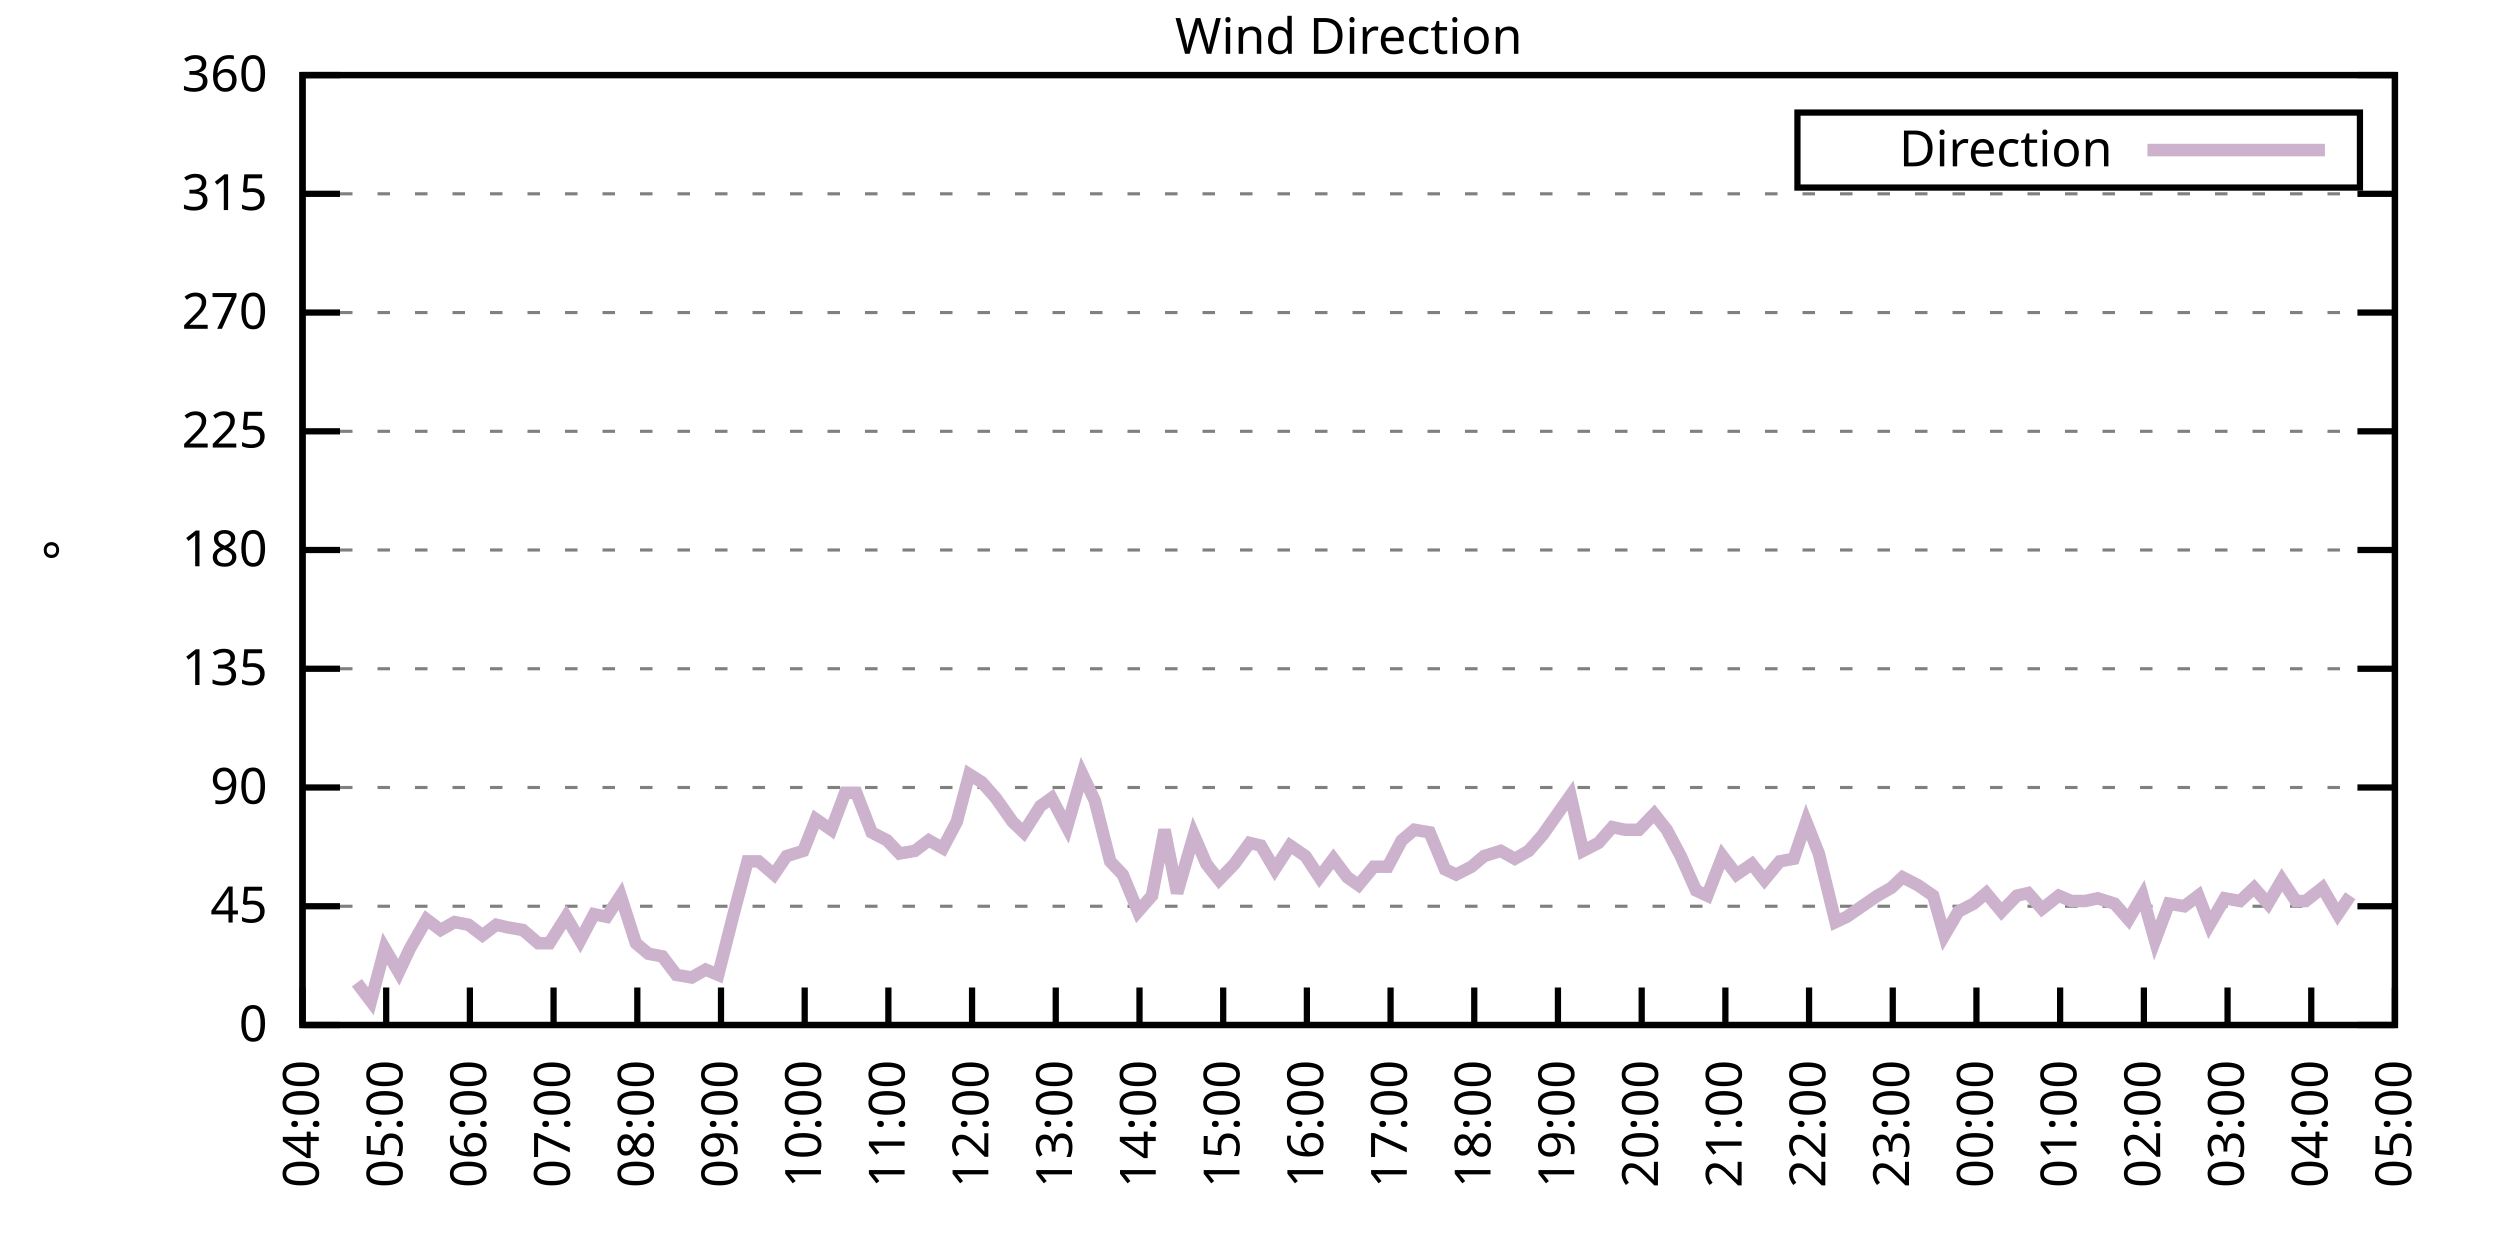
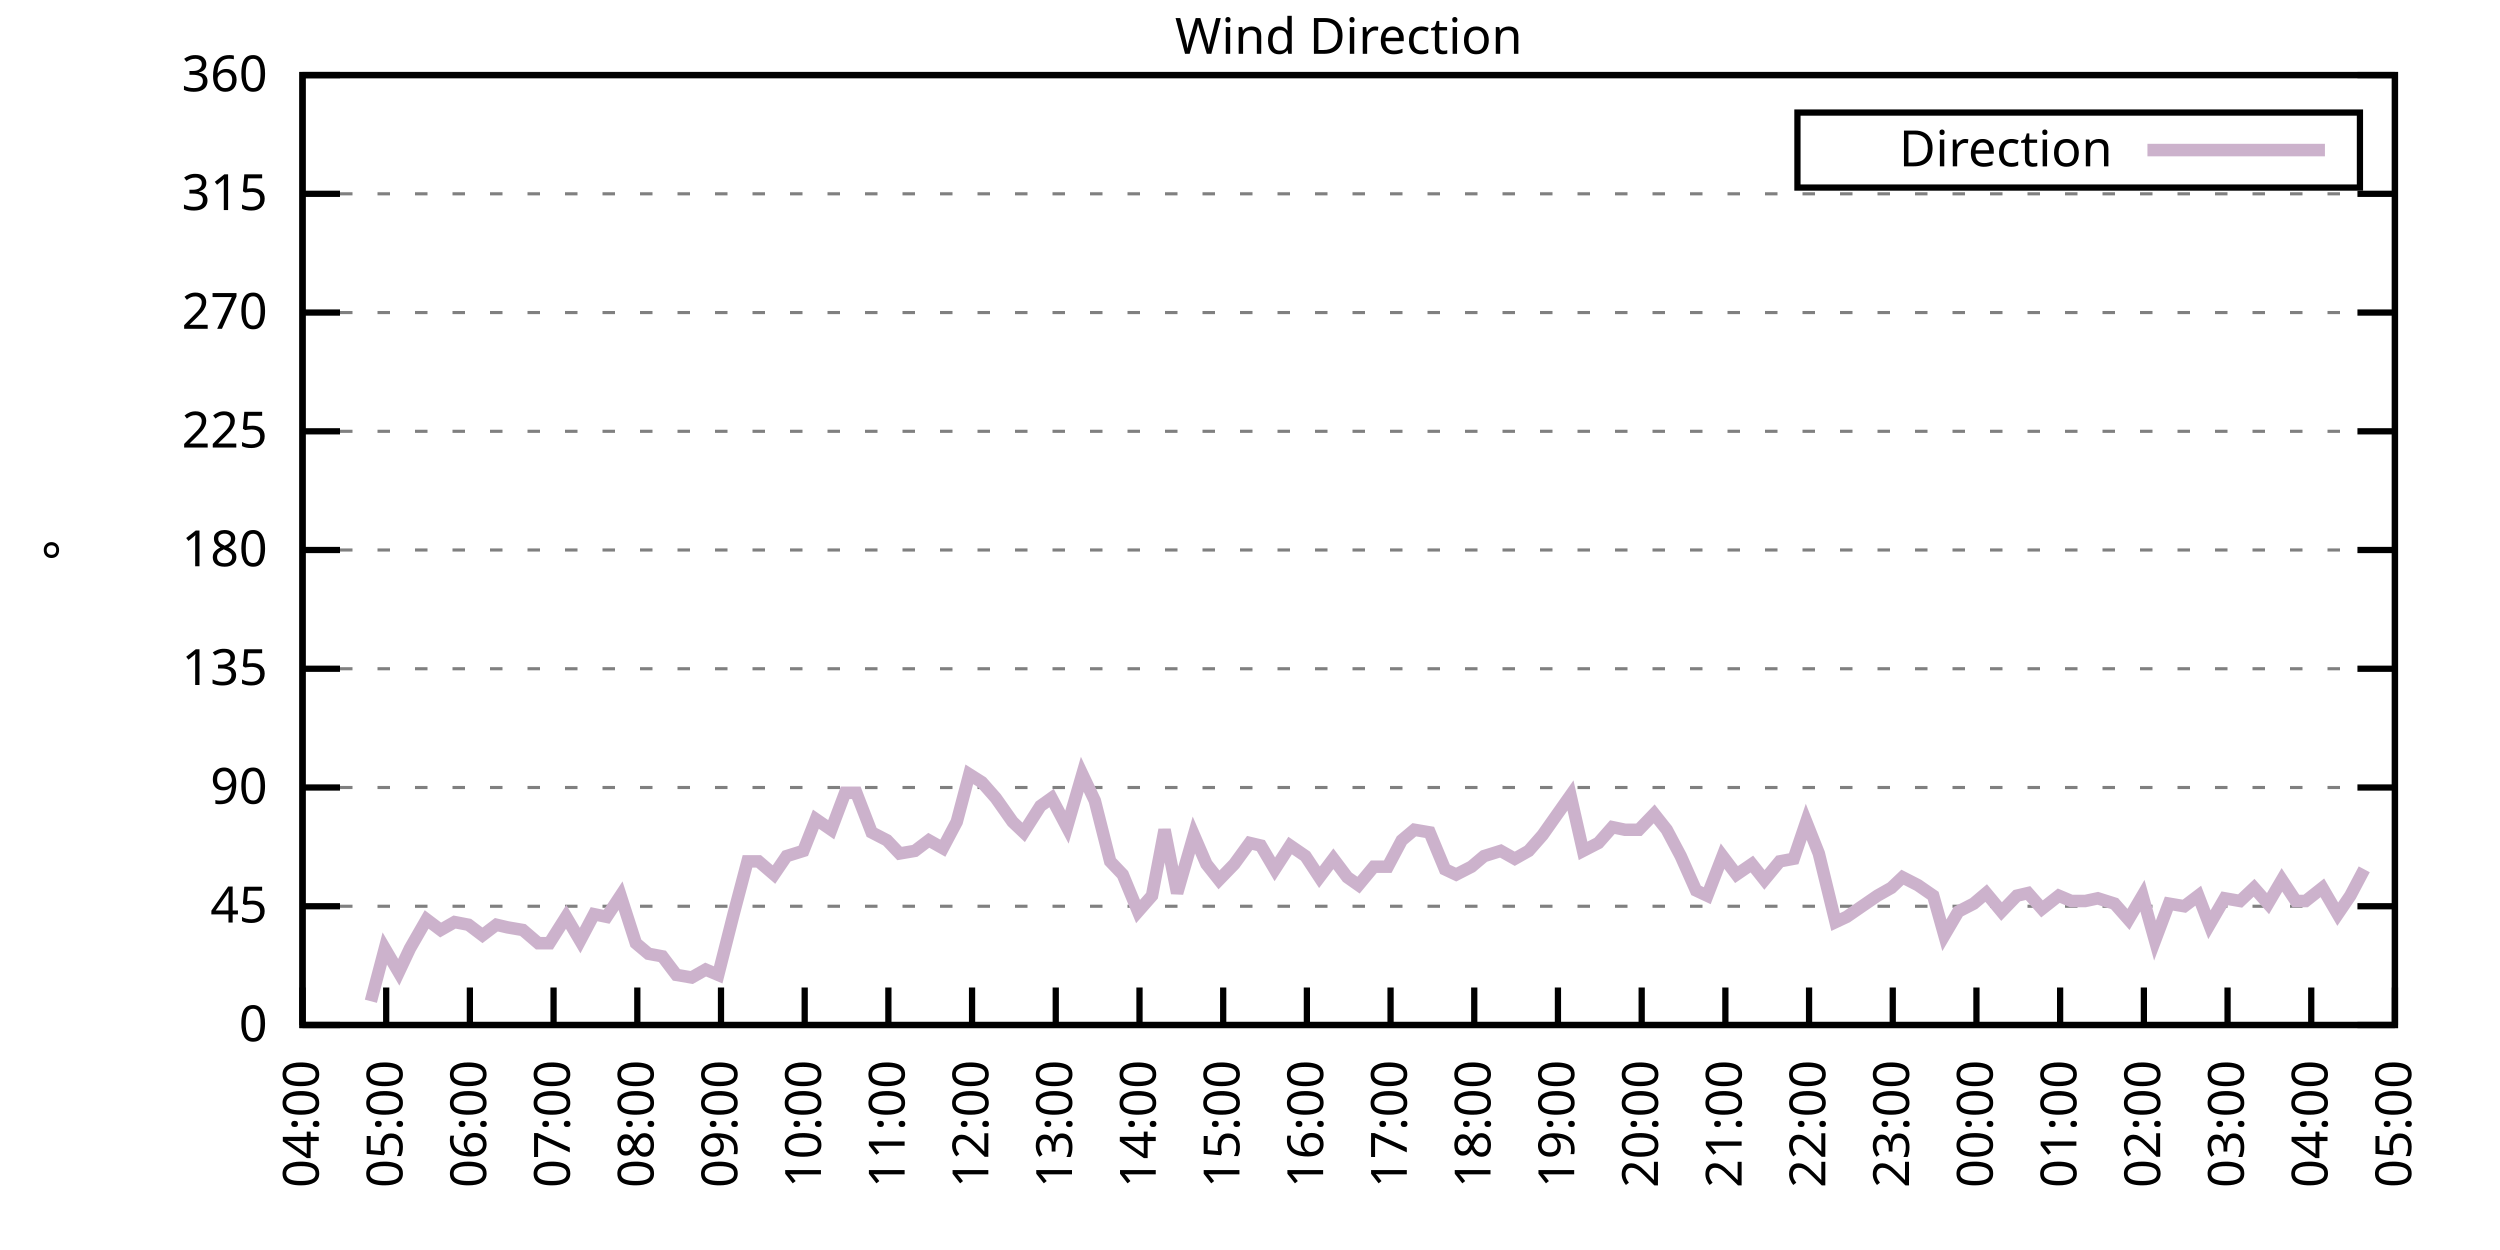
<svg xmlns="http://www.w3.org/2000/svg" xmlns:xlink="http://www.w3.org/1999/xlink" width="400" height="200" viewBox="0 0 400 200">
  <g id="gnuplot_canvas">
    <rect x="0" y="0" width="400" height="200" fill="none" />
    <defs>
      <circle id="gpDot" r="0.5" stroke-width="0.5" stroke="currentColor" />
      <path id="gpPt0" stroke-width="0.333" stroke="currentColor" d="M-1,0 h2 M0,-1 v2" />
      <path id="gpPt1" stroke-width="0.333" stroke="currentColor" d="M-1,-1 L1,1 M1,-1 L-1,1" />
      <path id="gpPt2" stroke-width="0.333" stroke="currentColor" d="M-1,0 L1,0 M0,-1 L0,1 M-1,-1 L1,1 M-1,1 L1,-1" />
      <rect id="gpPt3" stroke-width="0.333" stroke="currentColor" x="-1" y="-1" width="2" height="2" />
      <rect id="gpPt4" stroke-width="0.333" stroke="currentColor" fill="currentColor" x="-1" y="-1" width="2" height="2" />
      <circle id="gpPt5" stroke-width="0.333" stroke="currentColor" cx="0" cy="0" r="1" />
      <use xlink:href="#gpPt5" id="gpPt6" fill="currentColor" stroke="none" />
      <path id="gpPt7" stroke-width="0.333" stroke="currentColor" d="M0,-1.33 L-1.33,0.67 L1.33,0.67 z" />
      <use xlink:href="#gpPt7" id="gpPt8" fill="currentColor" stroke="none" />
      <use xlink:href="#gpPt7" id="gpPt9" stroke="currentColor" transform="rotate(180)" />
      <use xlink:href="#gpPt9" id="gpPt10" fill="currentColor" stroke="none" />
      <use xlink:href="#gpPt3" id="gpPt11" stroke="currentColor" transform="rotate(45)" />
      <use xlink:href="#gpPt11" id="gpPt12" fill="currentColor" stroke="none" />
      <path id="gpPt13" stroke-width="0.333" stroke="currentColor" d="M0,1.330 L1.265,0.411 L0.782,-1.067 L-0.782,-1.076 L-1.265,0.411 z" />
      <use xlink:href="#gpPt13" id="gpPt14" fill="currentColor" stroke="none" />
      <filter id="textbox" filterUnits="objectBoundingBox" x="0" y="0" height="1" width="1">
        <feFlood flood-color="white" flood-opacity="1" result="bgnd" />
        <feComposite in="SourceGraphic" in2="bgnd" operator="atop" />
      </filter>
      <filter id="greybox" filterUnits="objectBoundingBox" x="0" y="0" height="1" width="1">
        <feFlood flood-color="lightgrey" flood-opacity="1" result="grey" />
        <feComposite in="SourceGraphic" in2="grey" operator="atop" />
      </filter>
    </defs>
    <g fill="none" color="white" stroke="currentColor" stroke-width="1.00" stroke-linecap="butt" stroke-linejoin="miter">
</g>
    <g fill="none" color="black" stroke="currentColor" stroke-width="1.00" stroke-linecap="butt" stroke-linejoin="miter">
      <g stroke="none" shape-rendering="crispEdges">
        <polygon fill="rgb(255, 255, 255)" points="48.40,164.00 383.18,164.00 383.18,12.02 48.40,12.02 " />
      </g>
    </g>
    <g fill="none" color="black" stroke="currentColor" stroke-width="1.00" stroke-linecap="butt" stroke-linejoin="miter">
</g>
    <g fill="none" color="black" stroke="black" stroke-width="0.50" stroke-linecap="butt" stroke-linejoin="miter">
</g>
    <g fill="none" color="gray" stroke="currentColor" stroke-width="0.50" stroke-linecap="butt" stroke-linejoin="miter">
      <path stroke="gray" stroke-dasharray="2,4" class="gridline" d="M48.40,164.00 L383.19,164.00  " />
    </g>
    <g fill="none" color="gray" stroke="gray" stroke-width="1.00" stroke-linecap="butt" stroke-linejoin="miter">
</g>
    <g fill="none" color="black" stroke="currentColor" stroke-width="1.00" stroke-linecap="butt" stroke-linejoin="miter">
      <path stroke="black" d="M48.40,164.00 L54.40,164.00 M383.19,164.00 L377.19,164.00  " />
      <g transform="translate(42.80,166.60)" stroke="none" fill="black" font-family="Sans" font-size="8.00" text-anchor="end">
        <text>
          <tspan font-family="Sans"> 0</tspan>
        </text>
      </g>
    </g>
    <g fill="none" color="black" stroke="currentColor" stroke-width="1.00" stroke-linecap="butt" stroke-linejoin="miter">
</g>
    <g fill="none" color="black" stroke="black" stroke-width="0.50" stroke-linecap="butt" stroke-linejoin="miter">
</g>
    <g fill="none" color="gray" stroke="currentColor" stroke-width="0.50" stroke-linecap="butt" stroke-linejoin="miter">
      <path stroke="gray" stroke-dasharray="2,4" class="gridline" d="M48.40,145.00 L383.19,145.00  " />
    </g>
    <g fill="none" color="gray" stroke="gray" stroke-width="1.00" stroke-linecap="butt" stroke-linejoin="miter">
</g>
    <g fill="none" color="black" stroke="currentColor" stroke-width="1.00" stroke-linecap="butt" stroke-linejoin="miter">
      <path stroke="black" d="M48.40,145.00 L54.40,145.00 M383.19,145.00 L377.19,145.00  " />
      <g transform="translate(42.80,147.60)" stroke="none" fill="black" font-family="Sans" font-size="8.00" text-anchor="end">
        <text>
          <tspan font-family="Sans"> 45</tspan>
        </text>
      </g>
    </g>
    <g fill="none" color="black" stroke="currentColor" stroke-width="1.00" stroke-linecap="butt" stroke-linejoin="miter">
</g>
    <g fill="none" color="black" stroke="black" stroke-width="0.50" stroke-linecap="butt" stroke-linejoin="miter">
</g>
    <g fill="none" color="gray" stroke="currentColor" stroke-width="0.50" stroke-linecap="butt" stroke-linejoin="miter">
      <path stroke="gray" stroke-dasharray="2,4" class="gridline" d="M48.40,126.00 L383.19,126.00  " />
    </g>
    <g fill="none" color="gray" stroke="gray" stroke-width="1.00" stroke-linecap="butt" stroke-linejoin="miter">
</g>
    <g fill="none" color="black" stroke="currentColor" stroke-width="1.00" stroke-linecap="butt" stroke-linejoin="miter">
      <path stroke="black" d="M48.40,126.00 L54.40,126.00 M383.19,126.00 L377.19,126.00  " />
      <g transform="translate(42.80,128.60)" stroke="none" fill="black" font-family="Sans" font-size="8.00" text-anchor="end">
        <text>
          <tspan font-family="Sans"> 90</tspan>
        </text>
      </g>
    </g>
    <g fill="none" color="black" stroke="currentColor" stroke-width="1.00" stroke-linecap="butt" stroke-linejoin="miter">
</g>
    <g fill="none" color="black" stroke="black" stroke-width="0.50" stroke-linecap="butt" stroke-linejoin="miter">
</g>
    <g fill="none" color="gray" stroke="currentColor" stroke-width="0.50" stroke-linecap="butt" stroke-linejoin="miter">
      <path stroke="gray" stroke-dasharray="2,4" class="gridline" d="M48.40,107.00 L383.19,107.00  " />
    </g>
    <g fill="none" color="gray" stroke="gray" stroke-width="1.00" stroke-linecap="butt" stroke-linejoin="miter">
</g>
    <g fill="none" color="black" stroke="currentColor" stroke-width="1.00" stroke-linecap="butt" stroke-linejoin="miter">
      <path stroke="black" d="M48.40,107.00 L54.40,107.00 M383.19,107.00 L377.19,107.00  " />
      <g transform="translate(42.80,109.60)" stroke="none" fill="black" font-family="Sans" font-size="8.00" text-anchor="end">
        <text>
          <tspan font-family="Sans"> 135</tspan>
        </text>
      </g>
    </g>
    <g fill="none" color="black" stroke="currentColor" stroke-width="1.00" stroke-linecap="butt" stroke-linejoin="miter">
</g>
    <g fill="none" color="black" stroke="black" stroke-width="0.50" stroke-linecap="butt" stroke-linejoin="miter">
</g>
    <g fill="none" color="gray" stroke="currentColor" stroke-width="0.50" stroke-linecap="butt" stroke-linejoin="miter">
      <path stroke="gray" stroke-dasharray="2,4" class="gridline" d="M48.40,88.00 L383.19,88.00  " />
    </g>
    <g fill="none" color="gray" stroke="gray" stroke-width="1.00" stroke-linecap="butt" stroke-linejoin="miter">
</g>
    <g fill="none" color="black" stroke="currentColor" stroke-width="1.00" stroke-linecap="butt" stroke-linejoin="miter">
      <path stroke="black" d="M48.40,88.00 L54.40,88.00 M383.19,88.00 L377.19,88.00  " />
      <g transform="translate(42.80,90.60)" stroke="none" fill="black" font-family="Sans" font-size="8.00" text-anchor="end">
        <text>
          <tspan font-family="Sans"> 180</tspan>
        </text>
      </g>
    </g>
    <g fill="none" color="black" stroke="currentColor" stroke-width="1.00" stroke-linecap="butt" stroke-linejoin="miter">
</g>
    <g fill="none" color="black" stroke="black" stroke-width="0.50" stroke-linecap="butt" stroke-linejoin="miter">
</g>
    <g fill="none" color="gray" stroke="currentColor" stroke-width="0.50" stroke-linecap="butt" stroke-linejoin="miter">
      <path stroke="gray" stroke-dasharray="2,4" class="gridline" d="M48.40,69.01 L383.19,69.01  " />
    </g>
    <g fill="none" color="gray" stroke="gray" stroke-width="1.00" stroke-linecap="butt" stroke-linejoin="miter">
</g>
    <g fill="none" color="black" stroke="currentColor" stroke-width="1.00" stroke-linecap="butt" stroke-linejoin="miter">
      <path stroke="black" d="M48.40,69.01 L54.40,69.01 M383.19,69.01 L377.19,69.01  " />
      <g transform="translate(42.80,71.61)" stroke="none" fill="black" font-family="Sans" font-size="8.00" text-anchor="end">
        <text>
          <tspan font-family="Sans"> 225</tspan>
        </text>
      </g>
    </g>
    <g fill="none" color="black" stroke="currentColor" stroke-width="1.00" stroke-linecap="butt" stroke-linejoin="miter">
</g>
    <g fill="none" color="black" stroke="black" stroke-width="0.50" stroke-linecap="butt" stroke-linejoin="miter">
</g>
    <g fill="none" color="gray" stroke="currentColor" stroke-width="0.50" stroke-linecap="butt" stroke-linejoin="miter">
      <path stroke="gray" stroke-dasharray="2,4" class="gridline" d="M48.40,50.01 L383.19,50.01  " />
    </g>
    <g fill="none" color="gray" stroke="gray" stroke-width="1.00" stroke-linecap="butt" stroke-linejoin="miter">
</g>
    <g fill="none" color="black" stroke="currentColor" stroke-width="1.00" stroke-linecap="butt" stroke-linejoin="miter">
      <path stroke="black" d="M48.40,50.01 L54.40,50.01 M383.19,50.01 L377.19,50.01  " />
      <g transform="translate(42.80,52.61)" stroke="none" fill="black" font-family="Sans" font-size="8.00" text-anchor="end">
        <text>
          <tspan font-family="Sans"> 270</tspan>
        </text>
      </g>
    </g>
    <g fill="none" color="black" stroke="currentColor" stroke-width="1.00" stroke-linecap="butt" stroke-linejoin="miter">
</g>
    <g fill="none" color="black" stroke="black" stroke-width="0.50" stroke-linecap="butt" stroke-linejoin="miter">
</g>
    <g fill="none" color="gray" stroke="currentColor" stroke-width="0.50" stroke-linecap="butt" stroke-linejoin="miter">
      <path stroke="gray" stroke-dasharray="2,4" class="gridline" d="M48.40,31.01 L383.19,31.01  " />
    </g>
    <g fill="none" color="gray" stroke="gray" stroke-width="1.00" stroke-linecap="butt" stroke-linejoin="miter">
</g>
    <g fill="none" color="black" stroke="currentColor" stroke-width="1.00" stroke-linecap="butt" stroke-linejoin="miter">
      <path stroke="black" d="M48.40,31.01 L54.40,31.01 M383.19,31.01 L377.19,31.01  " />
      <g transform="translate(42.80,33.61)" stroke="none" fill="black" font-family="Sans" font-size="8.00" text-anchor="end">
        <text>
          <tspan font-family="Sans"> 315</tspan>
        </text>
      </g>
    </g>
    <g fill="none" color="black" stroke="currentColor" stroke-width="1.00" stroke-linecap="butt" stroke-linejoin="miter">
</g>
    <g fill="none" color="black" stroke="black" stroke-width="0.50" stroke-linecap="butt" stroke-linejoin="miter">
</g>
    <g fill="none" color="gray" stroke="currentColor" stroke-width="0.50" stroke-linecap="butt" stroke-linejoin="miter">
      <path stroke="gray" stroke-dasharray="2,4" class="gridline" d="M48.40,12.01 L383.19,12.01  " />
    </g>
    <g fill="none" color="gray" stroke="gray" stroke-width="1.00" stroke-linecap="butt" stroke-linejoin="miter">
</g>
    <g fill="none" color="black" stroke="currentColor" stroke-width="1.00" stroke-linecap="butt" stroke-linejoin="miter">
      <path stroke="black" d="M48.40,12.01 L54.40,12.01 M383.19,12.01 L377.19,12.01  " />
      <g transform="translate(42.80,14.61)" stroke="none" fill="black" font-family="Sans" font-size="8.00" text-anchor="end">
        <text>
          <tspan font-family="Sans"> 360</tspan>
        </text>
      </g>
    </g>
    <g fill="none" color="black" stroke="currentColor" stroke-width="1.00" stroke-linecap="butt" stroke-linejoin="miter">
      <path stroke="black" d="M48.40,164.00 L48.40,158.00  " />
      <g transform="translate(51.00,169.60) rotate(270.00)" stroke="none" fill="black" font-family="Sans" font-size="8.00" text-anchor="end">
        <text>
          <tspan font-family="Sans">04:00</tspan>
        </text>
      </g>
    </g>
    <g fill="none" color="black" stroke="currentColor" stroke-width="1.00" stroke-linecap="butt" stroke-linejoin="miter">
      <path stroke="black" d="M61.79,164.00 L61.79,158.00  " />
      <g transform="translate(64.39,169.60) rotate(270.00)" stroke="none" fill="black" font-family="Sans" font-size="8.00" text-anchor="end">
        <text>
          <tspan font-family="Sans">05:00</tspan>
        </text>
      </g>
    </g>
    <g fill="none" color="black" stroke="currentColor" stroke-width="1.00" stroke-linecap="butt" stroke-linejoin="miter">
      <path stroke="black" d="M75.18,164.00 L75.18,158.00  " />
      <g transform="translate(77.78,169.60) rotate(270.00)" stroke="none" fill="black" font-family="Sans" font-size="8.00" text-anchor="end">
        <text>
          <tspan font-family="Sans">06:00</tspan>
        </text>
      </g>
    </g>
    <g fill="none" color="black" stroke="currentColor" stroke-width="1.00" stroke-linecap="butt" stroke-linejoin="miter">
      <path stroke="black" d="M88.57,164.00 L88.57,158.00  " />
      <g transform="translate(91.17,169.60) rotate(270.00)" stroke="none" fill="black" font-family="Sans" font-size="8.00" text-anchor="end">
        <text>
          <tspan font-family="Sans">07:00</tspan>
        </text>
      </g>
    </g>
    <g fill="none" color="black" stroke="currentColor" stroke-width="1.00" stroke-linecap="butt" stroke-linejoin="miter">
      <path stroke="black" d="M101.97,164.00 L101.97,158.00  " />
      <g transform="translate(104.57,169.60) rotate(270.00)" stroke="none" fill="black" font-family="Sans" font-size="8.00" text-anchor="end">
        <text>
          <tspan font-family="Sans">08:00</tspan>
        </text>
      </g>
    </g>
    <g fill="none" color="black" stroke="currentColor" stroke-width="1.00" stroke-linecap="butt" stroke-linejoin="miter">
      <path stroke="black" d="M115.36,164.00 L115.36,158.00  " />
      <g transform="translate(117.96,169.60) rotate(270.00)" stroke="none" fill="black" font-family="Sans" font-size="8.00" text-anchor="end">
        <text>
          <tspan font-family="Sans">09:00</tspan>
        </text>
      </g>
    </g>
    <g fill="none" color="black" stroke="currentColor" stroke-width="1.00" stroke-linecap="butt" stroke-linejoin="miter">
      <path stroke="black" d="M128.75,164.00 L128.75,158.00  " />
      <g transform="translate(131.35,169.60) rotate(270.00)" stroke="none" fill="black" font-family="Sans" font-size="8.00" text-anchor="end">
        <text>
          <tspan font-family="Sans">10:00</tspan>
        </text>
      </g>
    </g>
    <g fill="none" color="black" stroke="currentColor" stroke-width="1.00" stroke-linecap="butt" stroke-linejoin="miter">
      <path stroke="black" d="M142.14,164.00 L142.14,158.00  " />
      <g transform="translate(144.74,169.60) rotate(270.00)" stroke="none" fill="black" font-family="Sans" font-size="8.00" text-anchor="end">
        <text>
          <tspan font-family="Sans">11:00</tspan>
        </text>
      </g>
    </g>
    <g fill="none" color="black" stroke="currentColor" stroke-width="1.00" stroke-linecap="butt" stroke-linejoin="miter">
      <path stroke="black" d="M155.53,164.00 L155.53,158.00  " />
      <g transform="translate(158.13,169.60) rotate(270.00)" stroke="none" fill="black" font-family="Sans" font-size="8.00" text-anchor="end">
        <text>
          <tspan font-family="Sans">12:00</tspan>
        </text>
      </g>
    </g>
    <g fill="none" color="black" stroke="currentColor" stroke-width="1.00" stroke-linecap="butt" stroke-linejoin="miter">
      <path stroke="black" d="M168.92,164.00 L168.92,158.00  " />
      <g transform="translate(171.52,169.60) rotate(270.00)" stroke="none" fill="black" font-family="Sans" font-size="8.00" text-anchor="end">
        <text>
          <tspan font-family="Sans">13:00</tspan>
        </text>
      </g>
    </g>
    <g fill="none" color="black" stroke="currentColor" stroke-width="1.00" stroke-linecap="butt" stroke-linejoin="miter">
      <path stroke="black" d="M182.32,164.00 L182.32,158.00  " />
      <g transform="translate(184.92,169.60) rotate(270.00)" stroke="none" fill="black" font-family="Sans" font-size="8.00" text-anchor="end">
        <text>
          <tspan font-family="Sans">14:00</tspan>
        </text>
      </g>
    </g>
    <g fill="none" color="black" stroke="currentColor" stroke-width="1.00" stroke-linecap="butt" stroke-linejoin="miter">
      <path stroke="black" d="M195.71,164.00 L195.71,158.00  " />
      <g transform="translate(198.31,169.60) rotate(270.00)" stroke="none" fill="black" font-family="Sans" font-size="8.00" text-anchor="end">
        <text>
          <tspan font-family="Sans">15:00</tspan>
        </text>
      </g>
    </g>
    <g fill="none" color="black" stroke="currentColor" stroke-width="1.00" stroke-linecap="butt" stroke-linejoin="miter">
      <path stroke="black" d="M209.10,164.00 L209.10,158.00  " />
      <g transform="translate(211.70,169.60) rotate(270.00)" stroke="none" fill="black" font-family="Sans" font-size="8.00" text-anchor="end">
        <text>
          <tspan font-family="Sans">16:00</tspan>
        </text>
      </g>
    </g>
    <g fill="none" color="black" stroke="currentColor" stroke-width="1.00" stroke-linecap="butt" stroke-linejoin="miter">
      <path stroke="black" d="M222.49,164.00 L222.49,158.00  " />
      <g transform="translate(225.09,169.60) rotate(270.00)" stroke="none" fill="black" font-family="Sans" font-size="8.00" text-anchor="end">
        <text>
          <tspan font-family="Sans">17:00</tspan>
        </text>
      </g>
    </g>
    <g fill="none" color="black" stroke="currentColor" stroke-width="1.00" stroke-linecap="butt" stroke-linejoin="miter">
      <path stroke="black" d="M235.88,164.00 L235.88,158.00  " />
      <g transform="translate(238.48,169.60) rotate(270.00)" stroke="none" fill="black" font-family="Sans" font-size="8.00" text-anchor="end">
        <text>
          <tspan font-family="Sans">18:00</tspan>
        </text>
      </g>
    </g>
    <g fill="none" color="black" stroke="currentColor" stroke-width="1.00" stroke-linecap="butt" stroke-linejoin="miter">
      <path stroke="black" d="M249.27,164.00 L249.27,158.00  " />
      <g transform="translate(251.87,169.60) rotate(270.00)" stroke="none" fill="black" font-family="Sans" font-size="8.00" text-anchor="end">
        <text>
          <tspan font-family="Sans">19:00</tspan>
        </text>
      </g>
    </g>
    <g fill="none" color="black" stroke="currentColor" stroke-width="1.00" stroke-linecap="butt" stroke-linejoin="miter">
      <path stroke="black" d="M262.67,164.00 L262.67,158.00  " />
      <g transform="translate(265.27,169.60) rotate(270.00)" stroke="none" fill="black" font-family="Sans" font-size="8.00" text-anchor="end">
        <text>
          <tspan font-family="Sans">20:00</tspan>
        </text>
      </g>
    </g>
    <g fill="none" color="black" stroke="currentColor" stroke-width="1.00" stroke-linecap="butt" stroke-linejoin="miter">
      <path stroke="black" d="M276.06,164.00 L276.06,158.00  " />
      <g transform="translate(278.66,169.60) rotate(270.00)" stroke="none" fill="black" font-family="Sans" font-size="8.00" text-anchor="end">
        <text>
          <tspan font-family="Sans">21:00</tspan>
        </text>
      </g>
    </g>
    <g fill="none" color="black" stroke="currentColor" stroke-width="1.00" stroke-linecap="butt" stroke-linejoin="miter">
      <path stroke="black" d="M289.45,164.00 L289.45,158.00  " />
      <g transform="translate(292.05,169.60) rotate(270.00)" stroke="none" fill="black" font-family="Sans" font-size="8.00" text-anchor="end">
        <text>
          <tspan font-family="Sans">22:00</tspan>
        </text>
      </g>
    </g>
    <g fill="none" color="black" stroke="currentColor" stroke-width="1.00" stroke-linecap="butt" stroke-linejoin="miter">
      <path stroke="black" d="M302.84,164.00 L302.84,158.00  " />
      <g transform="translate(305.44,169.60) rotate(270.00)" stroke="none" fill="black" font-family="Sans" font-size="8.00" text-anchor="end">
        <text>
          <tspan font-family="Sans">23:00</tspan>
        </text>
      </g>
    </g>
    <g fill="none" color="black" stroke="currentColor" stroke-width="1.00" stroke-linecap="butt" stroke-linejoin="miter">
      <path stroke="black" d="M316.23,164.00 L316.23,158.00  " />
      <g transform="translate(318.83,169.60) rotate(270.00)" stroke="none" fill="black" font-family="Sans" font-size="8.00" text-anchor="end">
        <text>
          <tspan font-family="Sans">00:00</tspan>
        </text>
      </g>
    </g>
    <g fill="none" color="black" stroke="currentColor" stroke-width="1.00" stroke-linecap="butt" stroke-linejoin="miter">
      <path stroke="black" d="M329.62,164.00 L329.62,158.00  " />
      <g transform="translate(332.22,169.60) rotate(270.00)" stroke="none" fill="black" font-family="Sans" font-size="8.00" text-anchor="end">
        <text>
          <tspan font-family="Sans">01:00</tspan>
        </text>
      </g>
    </g>
    <g fill="none" color="black" stroke="currentColor" stroke-width="1.00" stroke-linecap="butt" stroke-linejoin="miter">
      <path stroke="black" d="M343.02,164.00 L343.02,158.00  " />
      <g transform="translate(345.62,169.60) rotate(270.00)" stroke="none" fill="black" font-family="Sans" font-size="8.00" text-anchor="end">
        <text>
          <tspan font-family="Sans">02:00</tspan>
        </text>
      </g>
    </g>
    <g fill="none" color="black" stroke="currentColor" stroke-width="1.00" stroke-linecap="butt" stroke-linejoin="miter">
      <path stroke="black" d="M356.41,164.00 L356.41,158.00  " />
      <g transform="translate(359.01,169.60) rotate(270.00)" stroke="none" fill="black" font-family="Sans" font-size="8.00" text-anchor="end">
        <text>
          <tspan font-family="Sans">03:00</tspan>
        </text>
      </g>
    </g>
    <g fill="none" color="black" stroke="currentColor" stroke-width="1.00" stroke-linecap="butt" stroke-linejoin="miter">
      <path stroke="black" d="M369.80,164.00 L369.80,158.00  " />
      <g transform="translate(372.40,169.60) rotate(270.00)" stroke="none" fill="black" font-family="Sans" font-size="8.00" text-anchor="end">
        <text>
          <tspan font-family="Sans">04:00</tspan>
        </text>
      </g>
    </g>
    <g fill="none" color="black" stroke="currentColor" stroke-width="1.00" stroke-linecap="butt" stroke-linejoin="miter">
      <path stroke="black" d="M383.19,164.00 L383.19,158.00  " />
      <g transform="translate(385.79,169.60) rotate(270.00)" stroke="none" fill="black" font-family="Sans" font-size="8.00" text-anchor="end">
        <text>
          <tspan font-family="Sans">05:00</tspan>
        </text>
      </g>
    </g>
    <g fill="none" color="black" stroke="currentColor" stroke-width="1.00" stroke-linecap="butt" stroke-linejoin="miter">
</g>
    <g fill="none" color="black" stroke="currentColor" stroke-width="1.00" stroke-linecap="butt" stroke-linejoin="miter">
      <path stroke="black" d="M48.40,12.01 L48.40,164.00 L383.19,164.00 L383.19,12.01 L48.40,12.01 Z  " />
    </g>
    <g fill="none" color="black" stroke="currentColor" stroke-width="1.00" stroke-linecap="butt" stroke-linejoin="miter">
</g>
    <g fill="none" color="black" stroke="currentColor" stroke-width="1.00" stroke-linecap="butt" stroke-linejoin="miter">
      <path stroke="black" d="M287.59,30.01 L287.59,18.01 L377.59,18.01 L377.59,30.01 L287.59,30.01 Z  " />
    </g>
    <g id="Wind_direction_plot_1">
      <g fill="none" color="white" stroke="black" stroke-width="2.00" stroke-linecap="butt" stroke-linejoin="miter">
</g>
      <g fill="none" color="black" stroke="currentColor" stroke-width="2.00" stroke-linecap="butt" stroke-linejoin="miter">
        <g transform="translate(337.99,26.61)" stroke="none" fill="black" font-family="Sans" font-size="8.00" text-anchor="end">
          <text>
            <tspan font-family="Sans">Direction</tspan>
          </text>
        </g>
      </g>
      <g fill="none" color="black" stroke="currentColor" stroke-width="2.00" stroke-linecap="butt" stroke-linejoin="miter">
-         <path stroke="rgb(204, 178, 204)" d="M343.59,24.01 L371.99,24.01 M57.10,157.24 L59.34,160.20 L61.57,151.76 L63.80,155.56 L65.59,151.76 L68.26,147.11   L70.50,148.80 L72.73,147.53 L74.96,147.96 L77.19,149.65 L79.42,147.96 L81.21,148.38 L83.66,148.80 L86.12,150.91   L87.91,150.91 L90.58,146.69 L92.82,150.49 L95.05,146.27 L97.06,146.69 L99.29,143.31 L101.74,150.91 L103.75,152.60   L105.98,153.02 L108.22,155.98 L110.67,156.40 L112.90,155.13 L114.91,155.98 L117.37,146.27 L119.60,137.82 L121.38,137.82   L123.84,139.93 L125.85,136.98 L128.53,136.14 L130.54,131.07 L132.99,132.76 L135.22,126.85 L137.01,126.85 L139.46,133.18   L141.92,134.45 L143.93,136.56 L146.38,136.14 L148.61,134.45 L150.85,135.71 L153.08,131.49 L155.09,123.89 L157.10,125.16   L159.33,127.69 L162.01,131.49 L163.79,133.18 L166.47,128.96 L168.25,127.69 L170.71,132.34 L173.17,123.89 L175.17,128.11   L177.63,137.82 L179.64,139.93 L182.09,145.85 L184.32,143.31 L186.33,132.76 L188.34,142.89 L191.02,133.60 L193.03,138.25   L195.04,140.78 L197.49,138.25 L199.95,134.87 L201.73,135.29 L203.97,139.09 L206.42,135.29 L208.88,136.98 L211.11,140.36   L213.34,137.40 L215.57,140.36 L217.36,141.62 L219.81,138.67 L222.04,138.67 L224.28,134.45 L226.29,132.76 L228.74,133.18   L231.20,139.09 L232.98,139.93 L235.44,138.67 L237.44,136.98 L240.12,136.14 L242.36,137.40 L244.59,136.14 L246.82,133.60   L248.60,131.07 L251.28,127.27 L253.29,136.14 L255.75,134.87 L257.98,132.34 L259.99,132.76 L262.22,132.76 L264.67,130.22   L266.68,132.76 L268.92,136.98 L271.37,142.47 L273.16,143.31 L275.61,136.98 L277.84,139.93 L280.30,138.25 L282.31,140.78   L284.76,137.82 L286.99,137.40 L289.00,131.49 L291.01,136.56 L293.69,147.53 L295.48,146.69 L297.93,145.00 L300.39,143.31   L302.62,142.05 L304.40,140.36 L306.86,141.62 L309.31,143.31 L311.10,149.65 L313.33,145.85 L315.79,144.58 L317.79,142.89   L320.25,145.85 L322.70,143.31 L324.49,142.89 L326.72,145.42 L329.40,143.31 L331.41,144.16 L333.64,144.16 L335.65,143.73   L338.33,144.58 L340.56,147.11 L342.79,143.31 L344.80,150.49 L347.03,144.58 L349.49,145.00 L351.72,143.31 L353.51,147.96   L355.96,143.73 L358.42,144.16 L360.65,142.05 L362.88,144.58 L365.11,140.78 L367.34,144.16 L368.91,144.16 L371.58,142.05   L374.04,146.27 L376.05,143.31  " />
+         <path stroke="rgb(204, 178, 204)" d="M343.59,24.01 L371.99,24.01 M59.34,160.20 L61.57,151.76 L63.80,155.56 L65.59,151.76 L68.26,147.11 L70.50,148.80   L72.73,147.53 L74.96,147.96 L77.19,149.65 L79.42,147.96 L81.21,148.38 L83.66,148.80 L86.12,150.91 L87.91,150.91   L90.58,146.69 L92.82,150.49 L95.05,146.27 L97.06,146.69 L99.29,143.31 L101.74,150.91 L103.75,152.60 L105.98,153.02   L108.22,155.98 L110.67,156.40 L112.90,155.13 L114.91,155.98 L117.37,146.27 L119.60,137.82 L121.38,137.82 L123.84,139.93   L125.85,136.98 L128.53,136.14 L130.54,131.07 L132.99,132.76 L135.22,126.85 L137.01,126.85 L139.46,133.18 L141.92,134.45   L143.93,136.56 L146.38,136.14 L148.61,134.45 L150.85,135.71 L153.08,131.49 L155.09,123.89 L157.10,125.16 L159.33,127.69   L162.01,131.49 L163.79,133.18 L166.47,128.96 L168.25,127.69 L170.71,132.34 L173.17,123.89 L175.17,128.11 L177.63,137.82   L179.64,139.93 L182.09,145.85 L184.32,143.31 L186.33,132.76 L188.34,142.89 L191.02,133.60 L193.03,138.25 L195.04,140.78   L197.49,138.25 L199.95,134.87 L201.73,135.29 L203.97,139.09 L206.42,135.29 L208.88,136.98 L211.11,140.36 L213.34,137.40   L215.57,140.36 L217.36,141.62 L219.81,138.67 L222.04,138.67 L224.28,134.45 L226.29,132.76 L228.74,133.18 L231.20,139.09   L232.98,139.93 L235.44,138.67 L237.44,136.98 L240.12,136.14 L242.36,137.40 L244.59,136.14 L246.82,133.60 L248.60,131.07   L251.28,127.27 L253.29,136.14 L255.75,134.87 L257.98,132.34 L259.99,132.76 L262.22,132.76 L264.67,130.22 L266.68,132.76   L268.92,136.98 L271.37,142.47 L273.16,143.31 L275.61,136.98 L277.84,139.93 L280.30,138.25 L282.31,140.78 L284.76,137.82   L286.99,137.40 L289.00,131.49 L291.01,136.56 L293.69,147.53 L295.48,146.69 L297.93,145.00 L300.39,143.31 L302.62,142.05   L304.40,140.36 L306.86,141.62 L309.31,143.31 L311.10,149.65 L313.33,145.85 L315.79,144.58 L317.79,142.89 L320.25,145.85   L322.70,143.31 L324.49,142.89 L326.72,145.42 L329.40,143.31 L331.41,144.16 L333.64,144.16 L335.65,143.73 L338.33,144.58   L340.56,147.11 L342.79,143.31 L344.80,150.49 L347.03,144.58 L349.49,145.00 L351.72,143.31 L353.51,147.96 L355.96,143.73   L358.42,144.16 L360.65,142.05 L362.88,144.58 L365.11,140.78 L367.34,144.16 L368.91,144.16 L371.58,142.05 L374.04,146.27   L376.05,143.31 L378.28,139.09  " />
      </g>
    </g>
    <g fill="none" color="black" stroke="currentColor" stroke-width="2.00" stroke-linecap="butt" stroke-linejoin="miter">
</g>
    <g fill="none" color="black" stroke="black" stroke-width="1.00" stroke-linecap="butt" stroke-linejoin="miter">
</g>
    <g fill="none" color="black" stroke="currentColor" stroke-width="1.00" stroke-linecap="butt" stroke-linejoin="miter">
      <path stroke="black" d="M48.40,12.01 L48.40,164.00 L383.19,164.00 L383.19,12.01 L48.40,12.01 Z  " />
      <g transform="translate(12.80,88.01) rotate(270.00)" stroke="none" fill="black" font-family="Sans" font-size="8.00" text-anchor="middle">
        <text>
          <tspan font-family="Sans">°</tspan>
        </text>
      </g>
    </g>
    <g fill="none" color="black" stroke="currentColor" stroke-width="1.00" stroke-linecap="butt" stroke-linejoin="miter">
</g>
    <g fill="none" color="black" stroke="currentColor" stroke-width="1.00" stroke-linecap="butt" stroke-linejoin="miter">
      <g transform="translate(215.79,8.61)" stroke="none" fill="black" font-family="Sans" font-size="8.00" text-anchor="middle">
        <text>
          <tspan font-family="Sans">Wind Direction</tspan>
        </text>
      </g>
    </g>
    <g fill="none" color="black" stroke="currentColor" stroke-width="1.00" stroke-linecap="butt" stroke-linejoin="miter">
</g>
  </g>
</svg>
